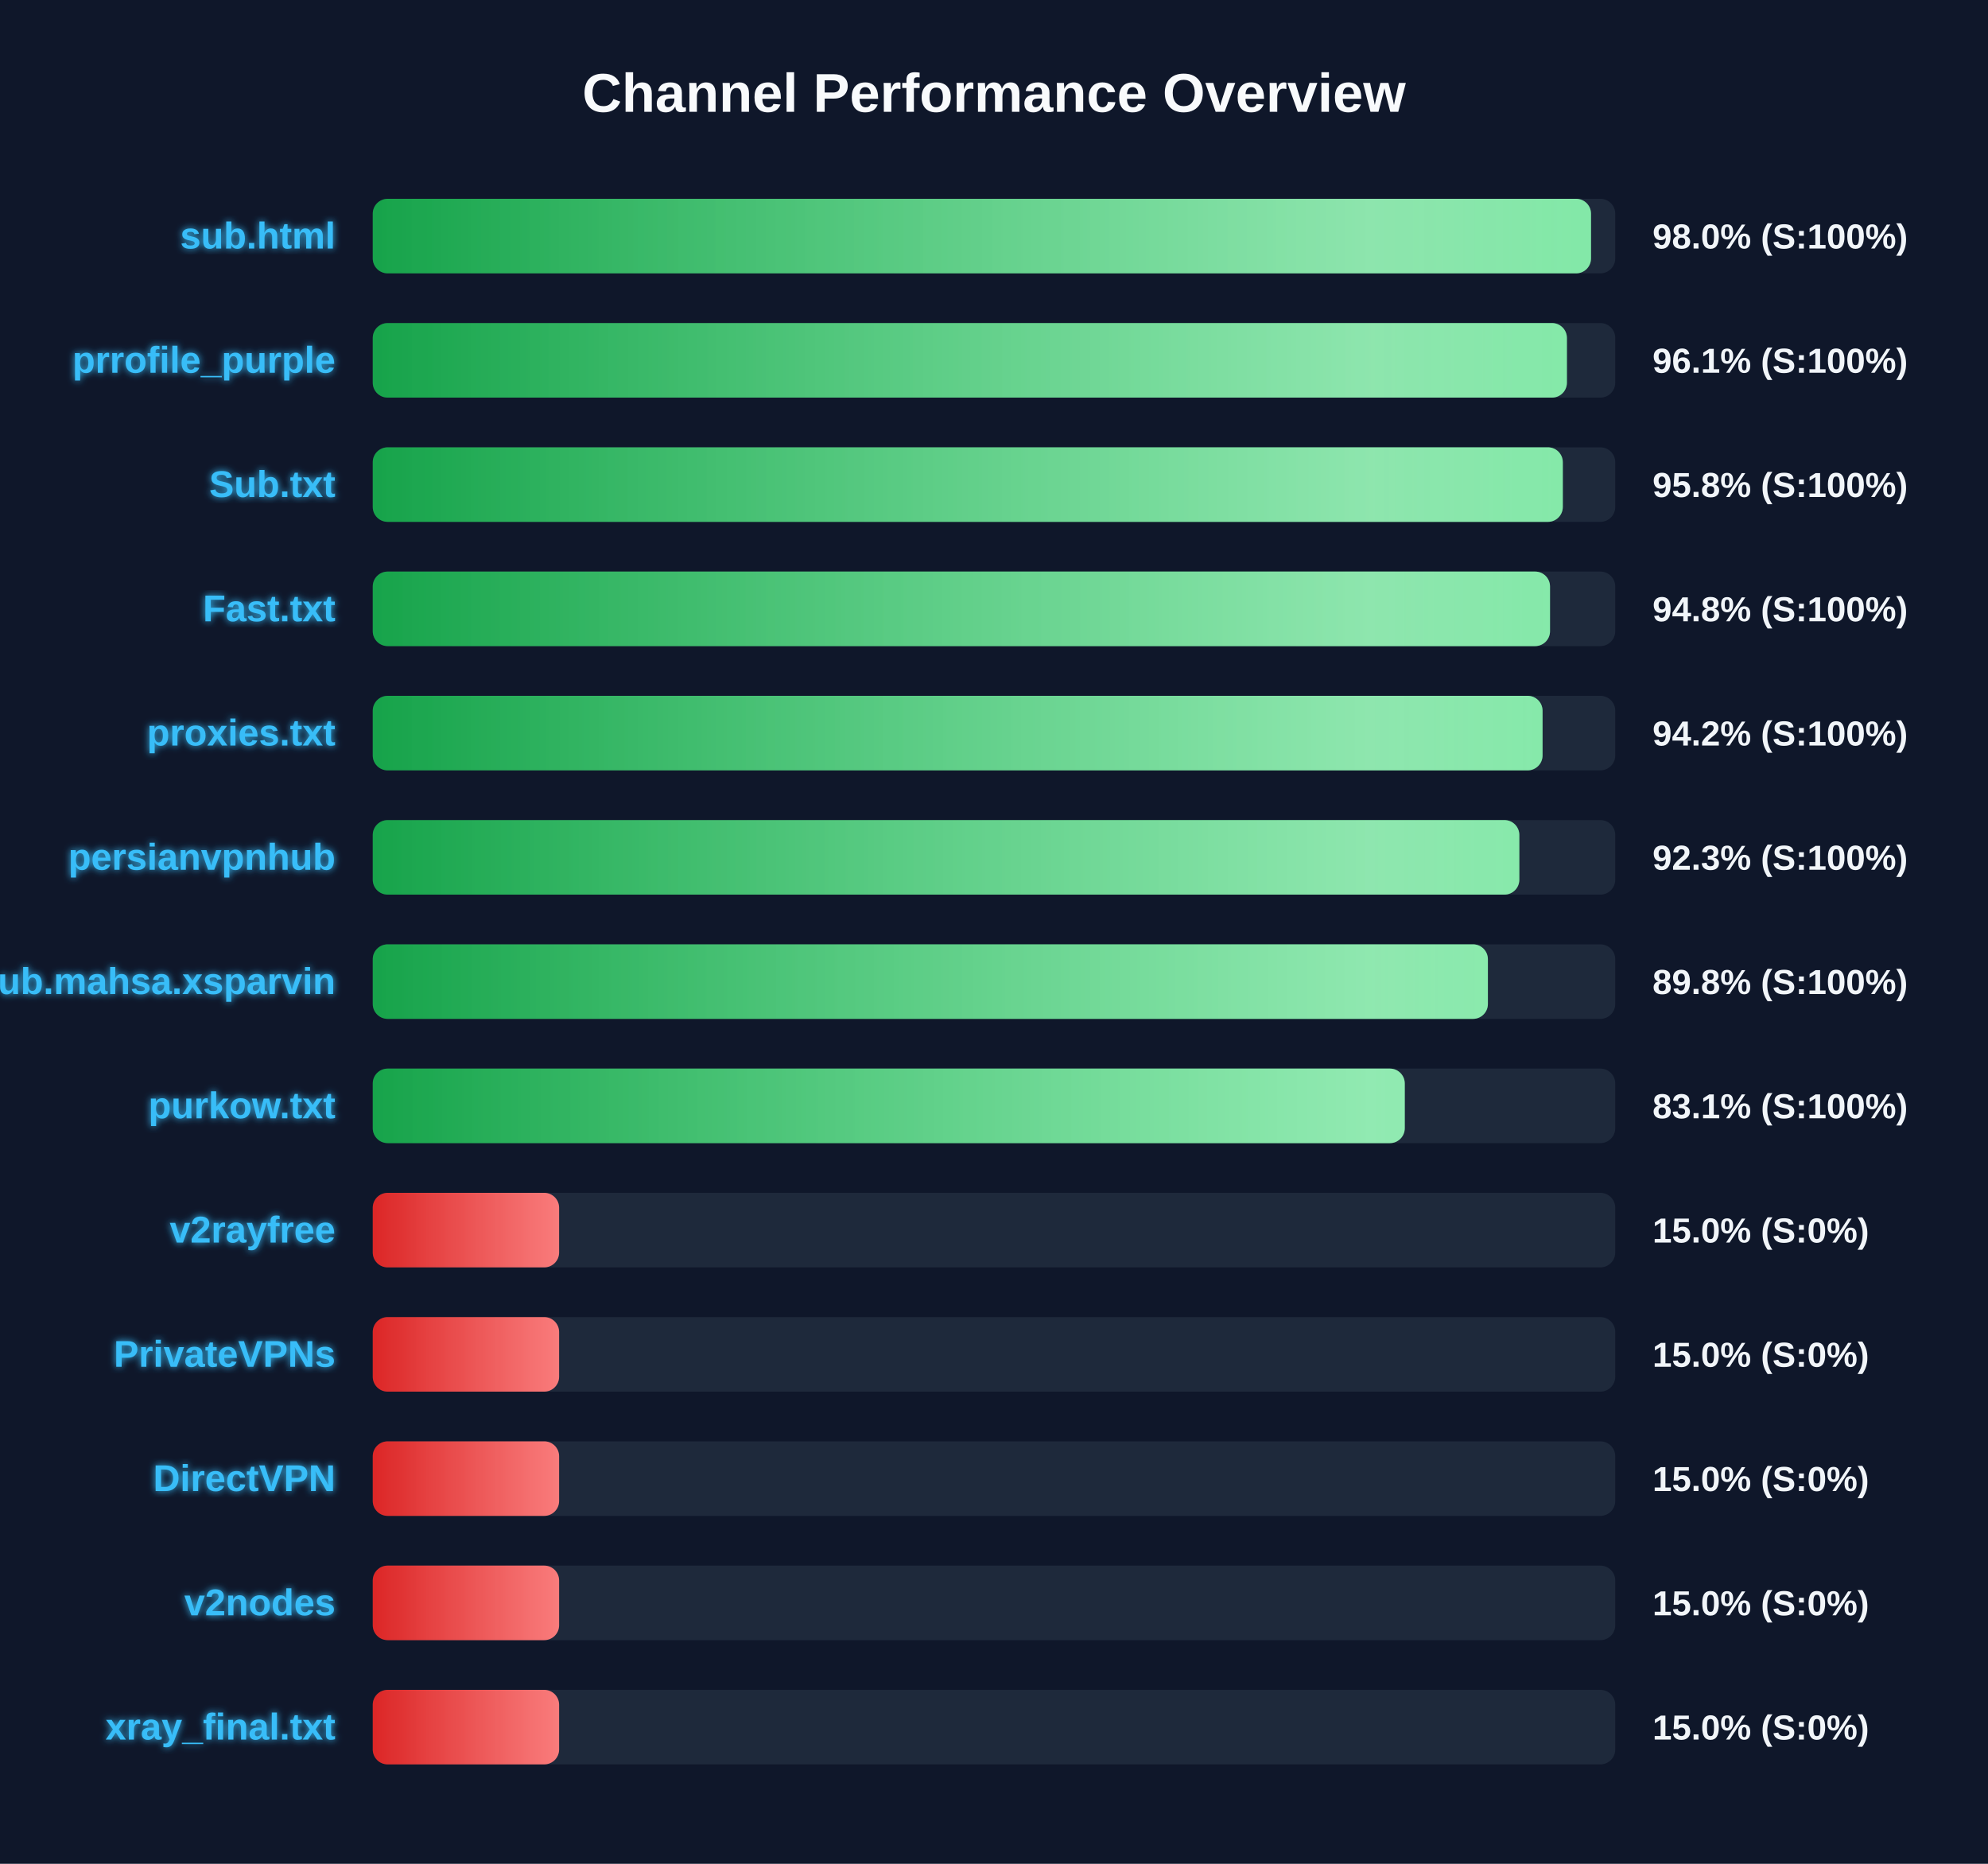
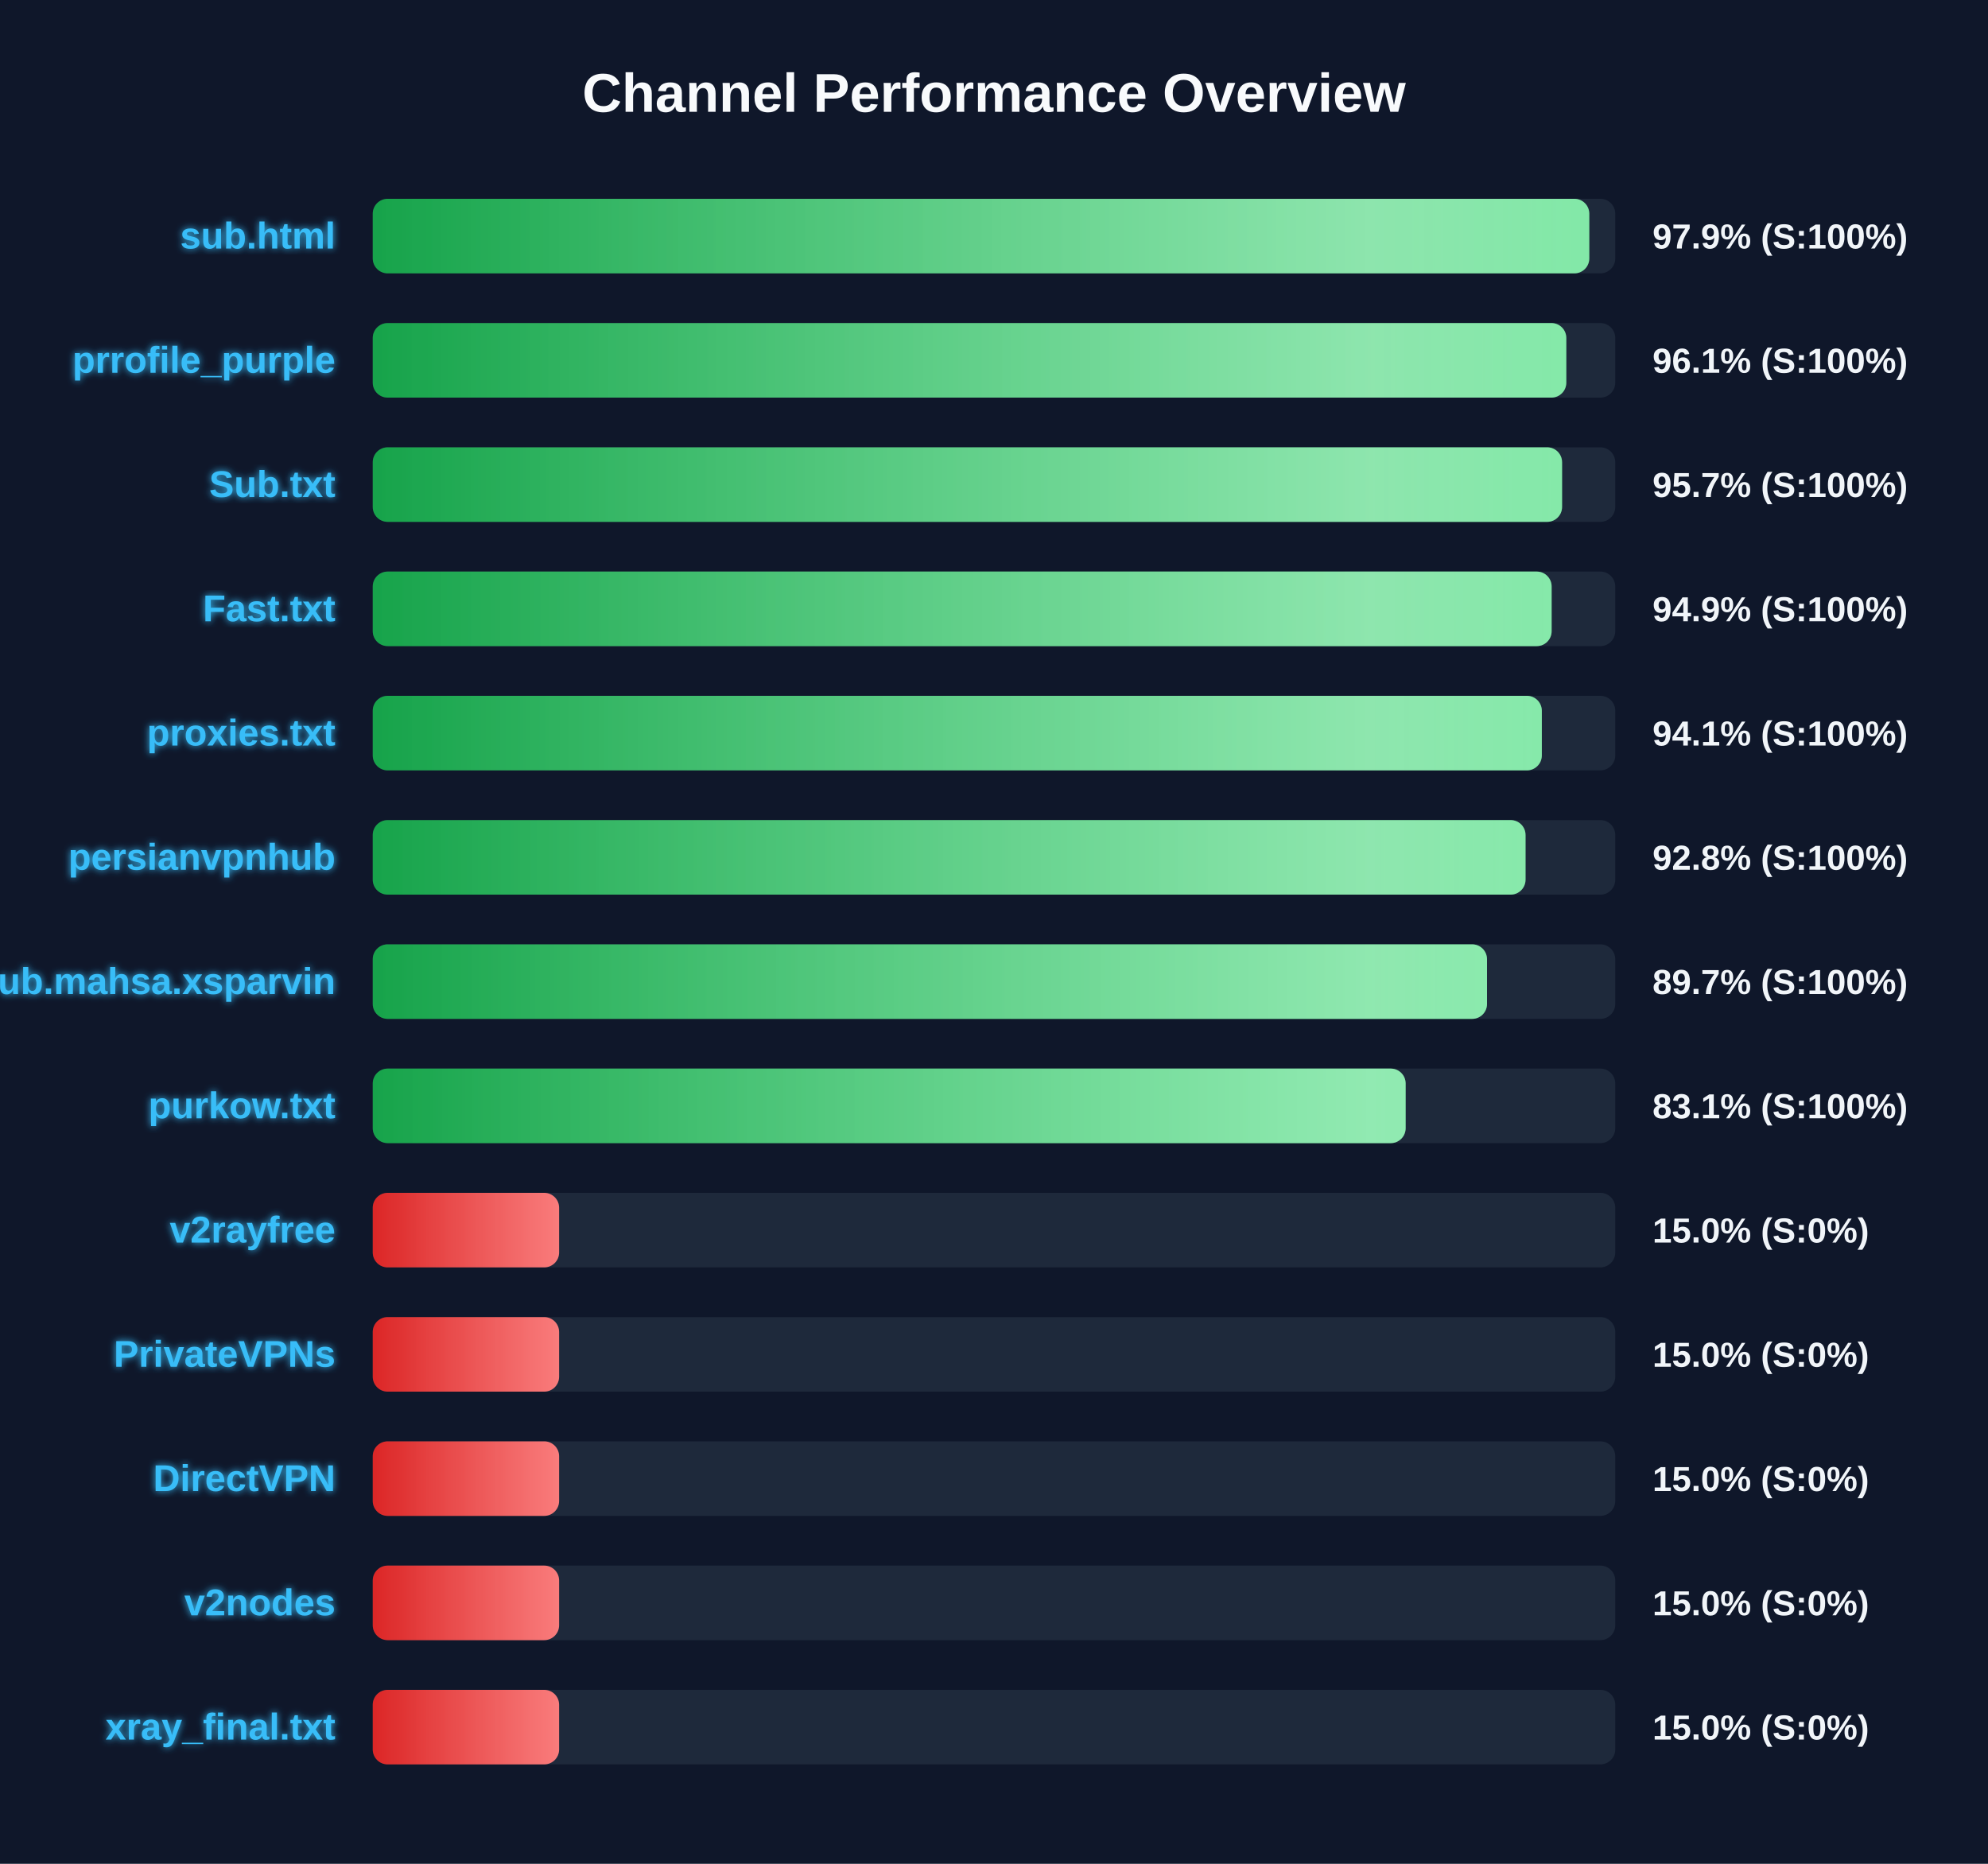
<svg xmlns="http://www.w3.org/2000/svg" width="800" height="750" version="1.1">
  <defs>
    <linearGradient id="grad-green" x1="0%" y1="0%" x2="100%" y2="0%">
      <stop offset="0%" stop-color="#16a34a" />
      <stop offset="100%" stop-color="#4ade80" />
    </linearGradient>
    <linearGradient id="grad-yellow" x1="0%" y1="0%" x2="100%" y2="0%">
      <stop offset="0%" stop-color="#ca8a04" />
      <stop offset="100%" stop-color="#fde047" />
    </linearGradient>
    <linearGradient id="grad-red" x1="0%" y1="0%" x2="100%" y2="0%">
      <stop offset="0%" stop-color="#dc2626" />
      <stop offset="100%" stop-color="#f87171" />
    </linearGradient>
    <linearGradient id="shimmer" x1="0%" y1="0%" x2="100%" y2="0%">
      <stop offset="0%" stop-color="rgba(255,255,255,0)" />
      <stop offset="50%" stop-color="rgba(255,255,255,0.4)" />
      <stop offset="100%" stop-color="rgba(255,255,255,0)" />
    </linearGradient>
    <filter id="glow" x="-20%" y="-20%" width="140%" height="140%">
      <feGaussianBlur stdDeviation="1.5" result="blur" />
      <feComposite in="SourceGraphic" in2="blur" operator="over" />
    </filter>
  </defs>
  <style>
        .bg-rect { fill: #0f172a; }
        .title { font: bold 22px 'Segoe UI', Arial, sans-serif; fill: #f8fafc; }
        .row { font: bold 15px 'Segoe UI', Arial, sans-serif; fill: #38bdf8; filter: url(#glow); }
        .score { font: bold 14px 'Segoe UI', Arial, sans-serif; fill: #f1f5f9; }
        @keyframes shimmer-anim {
            0% { transform: translateX(-100%); }
            100% { transform: translateX(200%); }
        }
        .shimmer-rect {
            animation: shimmer-anim 2.5s infinite linear;
        }
    </style>
  <rect width="100%" height="100%" class="bg-rect" />
  <text x="400" y="45" text-anchor="middle" class="title">Channel Performance Overview</text>
  <rect x="150" y="80" width="500" height="30" fill="#1e293b" rx="6" />
  <clipPath id="clip-0">
-     <rect x="150" y="80" width="490.25" height="30" rx="6" />
+     <rect x="150" y="80" width="489.55" height="30" rx="6" />
  </clipPath>
-   <rect x="150" y="80" width="490.25" height="30" fill="url(#grad-green)" rx="6" />
+   <rect x="150" y="80" width="489.55" height="30" fill="url(#grad-green)" rx="6" />
  <g clip-path="url(#clip-0)">
    <rect x="150" y="80" width="100%" height="30" fill="url(#shimmer)" class="shimmer-rect" />
  </g>
  <text x="135" y="100" text-anchor="end" class="row">sub.html</text>
-   <text x="665" y="100" text-anchor="start" class="score">98.0% (S:100%)</text>
+   <text x="665" y="100" text-anchor="start" class="score">97.9% (S:100%)</text>
  <rect x="150" y="130" width="500" height="30" fill="#1e293b" rx="6" />
  <clipPath id="clip-1">
-     <rect x="150" y="130" width="480.55" height="30" rx="6" />
+     <rect x="150" y="130" width="480.3" height="30" rx="6" />
  </clipPath>
-   <rect x="150" y="130" width="480.55" height="30" fill="url(#grad-green)" rx="6" />
+   <rect x="150" y="130" width="480.3" height="30" fill="url(#grad-green)" rx="6" />
  <g clip-path="url(#clip-1)">
    <rect x="150" y="130" width="100%" height="30" fill="url(#shimmer)" class="shimmer-rect" />
  </g>
  <text x="135" y="150" text-anchor="end" class="row">prrofile_purple</text>
  <text x="665" y="150" text-anchor="start" class="score">96.1% (S:100%)</text>
  <rect x="150" y="180" width="500" height="30" fill="#1e293b" rx="6" />
  <clipPath id="clip-2">
-     <rect x="150" y="180" width="478.9" height="30" rx="6" />
+     <rect x="150" y="180" width="478.6" height="30" rx="6" />
  </clipPath>
-   <rect x="150" y="180" width="478.9" height="30" fill="url(#grad-green)" rx="6" />
+   <rect x="150" y="180" width="478.6" height="30" fill="url(#grad-green)" rx="6" />
  <g clip-path="url(#clip-2)">
    <rect x="150" y="180" width="100%" height="30" fill="url(#shimmer)" class="shimmer-rect" />
  </g>
  <text x="135" y="200" text-anchor="end" class="row">Sub.txt</text>
-   <text x="665" y="200" text-anchor="start" class="score">95.8% (S:100%)</text>
+   <text x="665" y="200" text-anchor="start" class="score">95.7% (S:100%)</text>
  <rect x="150" y="230" width="500" height="30" fill="#1e293b" rx="6" />
  <clipPath id="clip-3">
-     <rect x="150" y="230" width="473.75" height="30" rx="6" />
+     <rect x="150" y="230" width="474.4" height="30" rx="6" />
  </clipPath>
-   <rect x="150" y="230" width="473.75" height="30" fill="url(#grad-green)" rx="6" />
+   <rect x="150" y="230" width="474.4" height="30" fill="url(#grad-green)" rx="6" />
  <g clip-path="url(#clip-3)">
    <rect x="150" y="230" width="100%" height="30" fill="url(#shimmer)" class="shimmer-rect" />
  </g>
  <text x="135" y="250" text-anchor="end" class="row">Fast.txt</text>
-   <text x="665" y="250" text-anchor="start" class="score">94.8% (S:100%)</text>
+   <text x="665" y="250" text-anchor="start" class="score">94.9% (S:100%)</text>
  <rect x="150" y="280" width="500" height="30" fill="#1e293b" rx="6" />
  <clipPath id="clip-4">
-     <rect x="150" y="280" width="470.75" height="30" rx="6" />
+     <rect x="150" y="280" width="470.45" height="30" rx="6" />
  </clipPath>
-   <rect x="150" y="280" width="470.75" height="30" fill="url(#grad-green)" rx="6" />
+   <rect x="150" y="280" width="470.45" height="30" fill="url(#grad-green)" rx="6" />
  <g clip-path="url(#clip-4)">
    <rect x="150" y="280" width="100%" height="30" fill="url(#shimmer)" class="shimmer-rect" />
  </g>
  <text x="135" y="300" text-anchor="end" class="row">proxies.txt</text>
-   <text x="665" y="300" text-anchor="start" class="score">94.2% (S:100%)</text>
+   <text x="665" y="300" text-anchor="start" class="score">94.1% (S:100%)</text>
  <rect x="150" y="330" width="500" height="30" fill="#1e293b" rx="6" />
  <clipPath id="clip-5">
-     <rect x="150" y="330" width="461.4" height="30" rx="6" />
+     <rect x="150" y="330" width="463.9" height="30" rx="6" />
  </clipPath>
-   <rect x="150" y="330" width="461.4" height="30" fill="url(#grad-green)" rx="6" />
+   <rect x="150" y="330" width="463.9" height="30" fill="url(#grad-green)" rx="6" />
  <g clip-path="url(#clip-5)">
    <rect x="150" y="330" width="100%" height="30" fill="url(#shimmer)" class="shimmer-rect" />
  </g>
  <text x="135" y="350" text-anchor="end" class="row">persianvpnhub</text>
-   <text x="665" y="350" text-anchor="start" class="score">92.3% (S:100%)</text>
+   <text x="665" y="350" text-anchor="start" class="score">92.8% (S:100%)</text>
  <rect x="150" y="380" width="500" height="30" fill="#1e293b" rx="6" />
  <clipPath id="clip-6">
-     <rect x="150" y="380" width="448.75" height="30" rx="6" />
+     <rect x="150" y="380" width="448.4" height="30" rx="6" />
  </clipPath>
-   <rect x="150" y="380" width="448.75" height="30" fill="url(#grad-green)" rx="6" />
+   <rect x="150" y="380" width="448.4" height="30" fill="url(#grad-green)" rx="6" />
  <g clip-path="url(#clip-6)">
    <rect x="150" y="380" width="100%" height="30" fill="url(#shimmer)" class="shimmer-rect" />
  </g>
  <text x="135" y="400" text-anchor="end" class="row">Sub.mahsa.xsparvin</text>
-   <text x="665" y="400" text-anchor="start" class="score">89.8% (S:100%)</text>
+   <text x="665" y="400" text-anchor="start" class="score">89.7% (S:100%)</text>
  <rect x="150" y="430" width="500" height="30" fill="#1e293b" rx="6" />
  <clipPath id="clip-7">
-     <rect x="150" y="430" width="415.3" height="30" rx="6" />
+     <rect x="150" y="430" width="415.65" height="30" rx="6" />
  </clipPath>
-   <rect x="150" y="430" width="415.3" height="30" fill="url(#grad-green)" rx="6" />
+   <rect x="150" y="430" width="415.65" height="30" fill="url(#grad-green)" rx="6" />
  <g clip-path="url(#clip-7)">
    <rect x="150" y="430" width="100%" height="30" fill="url(#shimmer)" class="shimmer-rect" />
  </g>
  <text x="135" y="450" text-anchor="end" class="row">purkow.txt</text>
  <text x="665" y="450" text-anchor="start" class="score">83.1% (S:100%)</text>
  <rect x="150" y="480" width="500" height="30" fill="#1e293b" rx="6" />
  <clipPath id="clip-8">
    <rect x="150" y="480" width="75.0" height="30" rx="6" />
  </clipPath>
  <rect x="150" y="480" width="75.0" height="30" fill="url(#grad-red)" rx="6" />
  <g clip-path="url(#clip-8)">
    <rect x="150" y="480" width="100%" height="30" fill="url(#shimmer)" class="shimmer-rect" />
  </g>
  <text x="135" y="500" text-anchor="end" class="row">v2rayfree</text>
  <text x="665" y="500" text-anchor="start" class="score">15.0% (S:0%)</text>
  <rect x="150" y="530" width="500" height="30" fill="#1e293b" rx="6" />
  <clipPath id="clip-9">
    <rect x="150" y="530" width="75.0" height="30" rx="6" />
  </clipPath>
  <rect x="150" y="530" width="75.0" height="30" fill="url(#grad-red)" rx="6" />
  <g clip-path="url(#clip-9)">
    <rect x="150" y="530" width="100%" height="30" fill="url(#shimmer)" class="shimmer-rect" />
  </g>
  <text x="135" y="550" text-anchor="end" class="row">PrivateVPNs</text>
  <text x="665" y="550" text-anchor="start" class="score">15.0% (S:0%)</text>
  <rect x="150" y="580" width="500" height="30" fill="#1e293b" rx="6" />
  <clipPath id="clip-10">
    <rect x="150" y="580" width="75.0" height="30" rx="6" />
  </clipPath>
  <rect x="150" y="580" width="75.0" height="30" fill="url(#grad-red)" rx="6" />
  <g clip-path="url(#clip-10)">
    <rect x="150" y="580" width="100%" height="30" fill="url(#shimmer)" class="shimmer-rect" />
  </g>
  <text x="135" y="600" text-anchor="end" class="row">DirectVPN</text>
  <text x="665" y="600" text-anchor="start" class="score">15.0% (S:0%)</text>
  <rect x="150" y="630" width="500" height="30" fill="#1e293b" rx="6" />
  <clipPath id="clip-11">
    <rect x="150" y="630" width="75.0" height="30" rx="6" />
  </clipPath>
  <rect x="150" y="630" width="75.0" height="30" fill="url(#grad-red)" rx="6" />
  <g clip-path="url(#clip-11)">
    <rect x="150" y="630" width="100%" height="30" fill="url(#shimmer)" class="shimmer-rect" />
  </g>
  <text x="135" y="650" text-anchor="end" class="row">v2nodes</text>
  <text x="665" y="650" text-anchor="start" class="score">15.0% (S:0%)</text>
  <rect x="150" y="680" width="500" height="30" fill="#1e293b" rx="6" />
  <clipPath id="clip-12">
    <rect x="150" y="680" width="75.0" height="30" rx="6" />
  </clipPath>
  <rect x="150" y="680" width="75.0" height="30" fill="url(#grad-red)" rx="6" />
  <g clip-path="url(#clip-12)">
    <rect x="150" y="680" width="100%" height="30" fill="url(#shimmer)" class="shimmer-rect" />
  </g>
  <text x="135" y="700" text-anchor="end" class="row">xray_final.txt</text>
  <text x="665" y="700" text-anchor="start" class="score">15.0% (S:0%)</text>
</svg>
